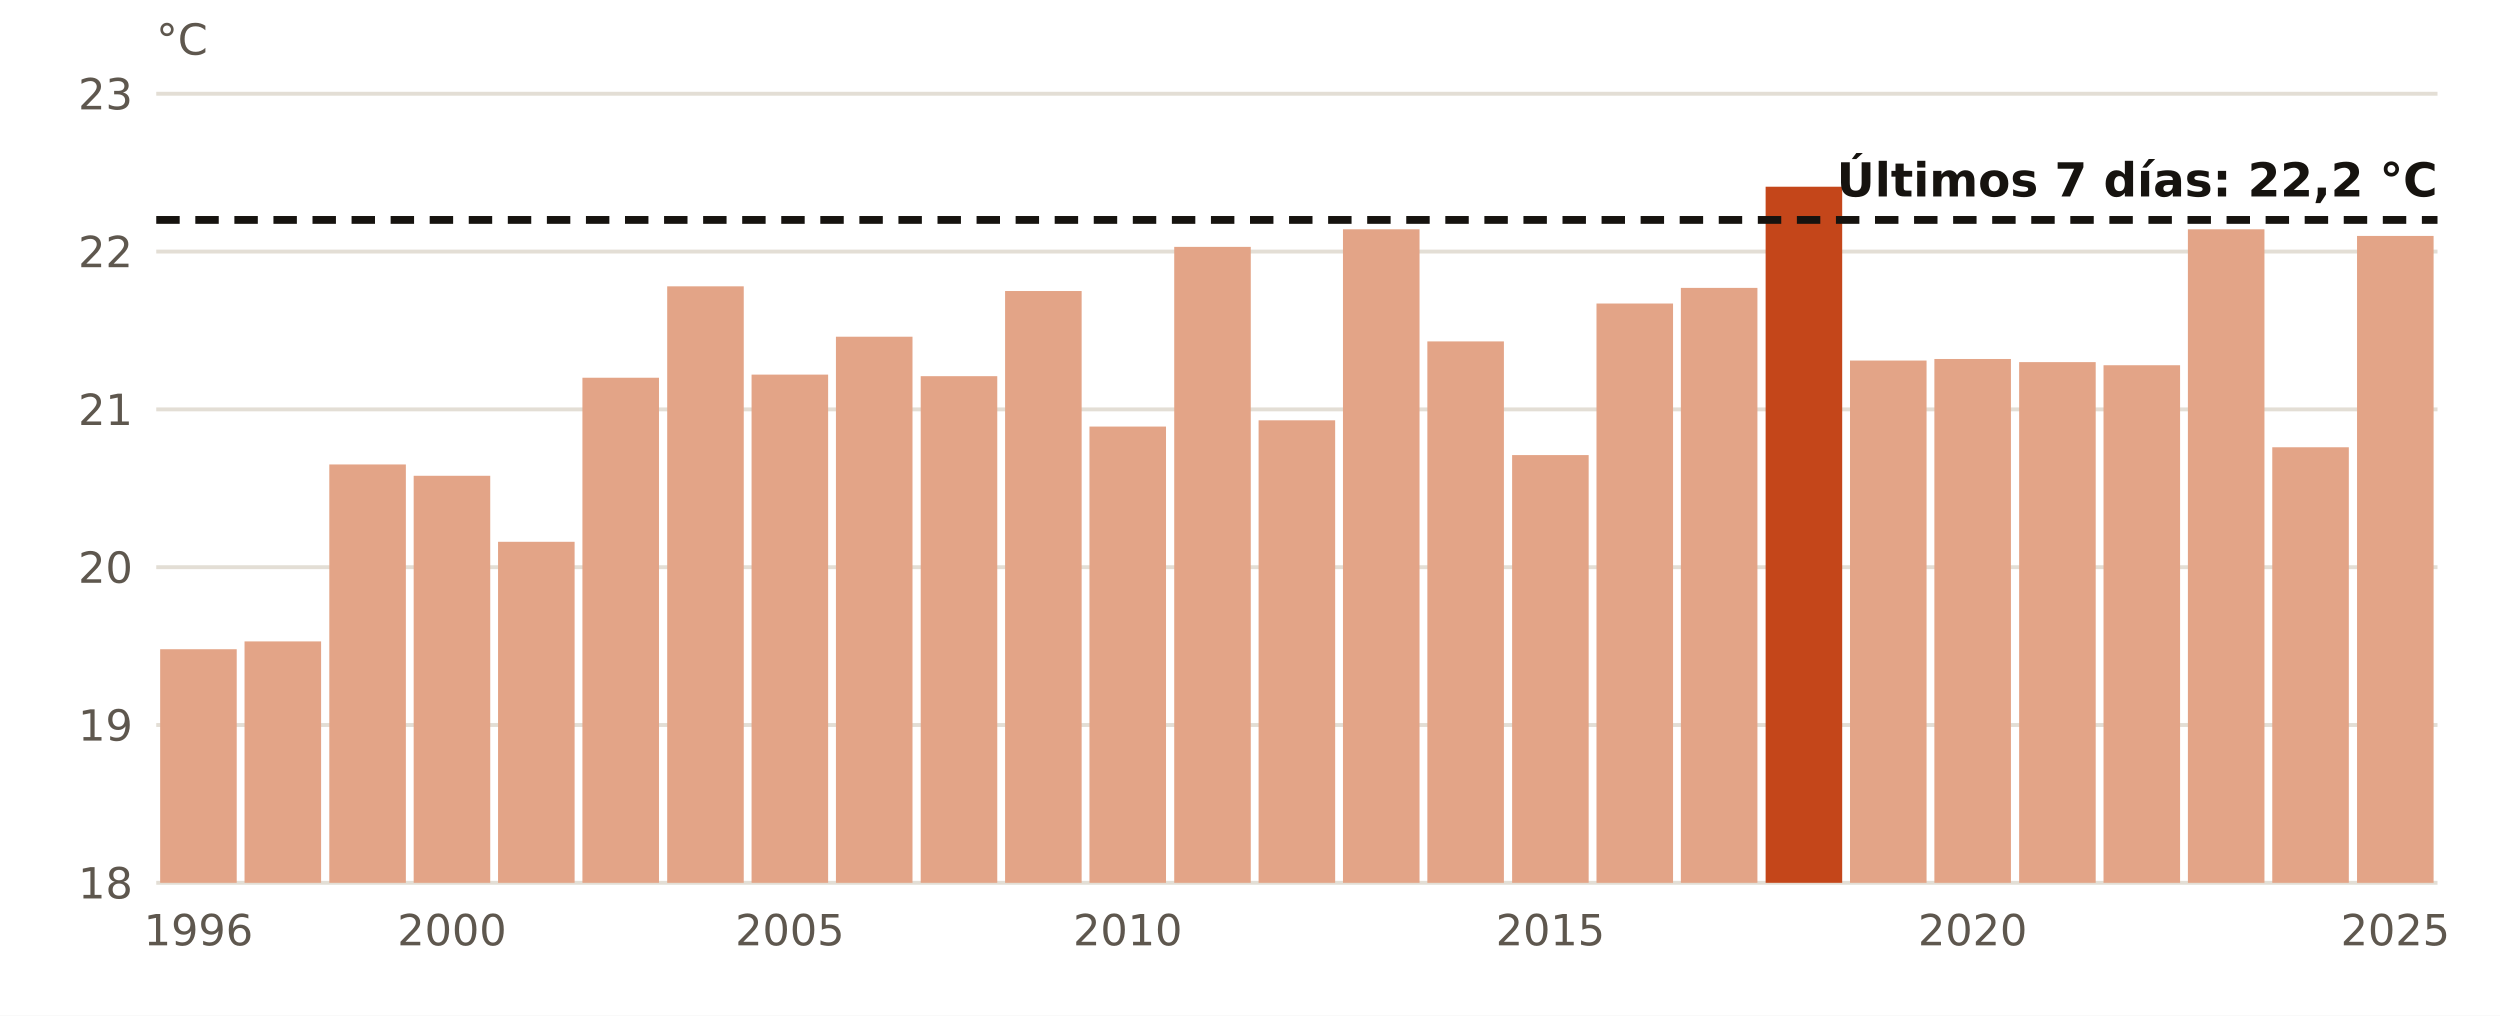
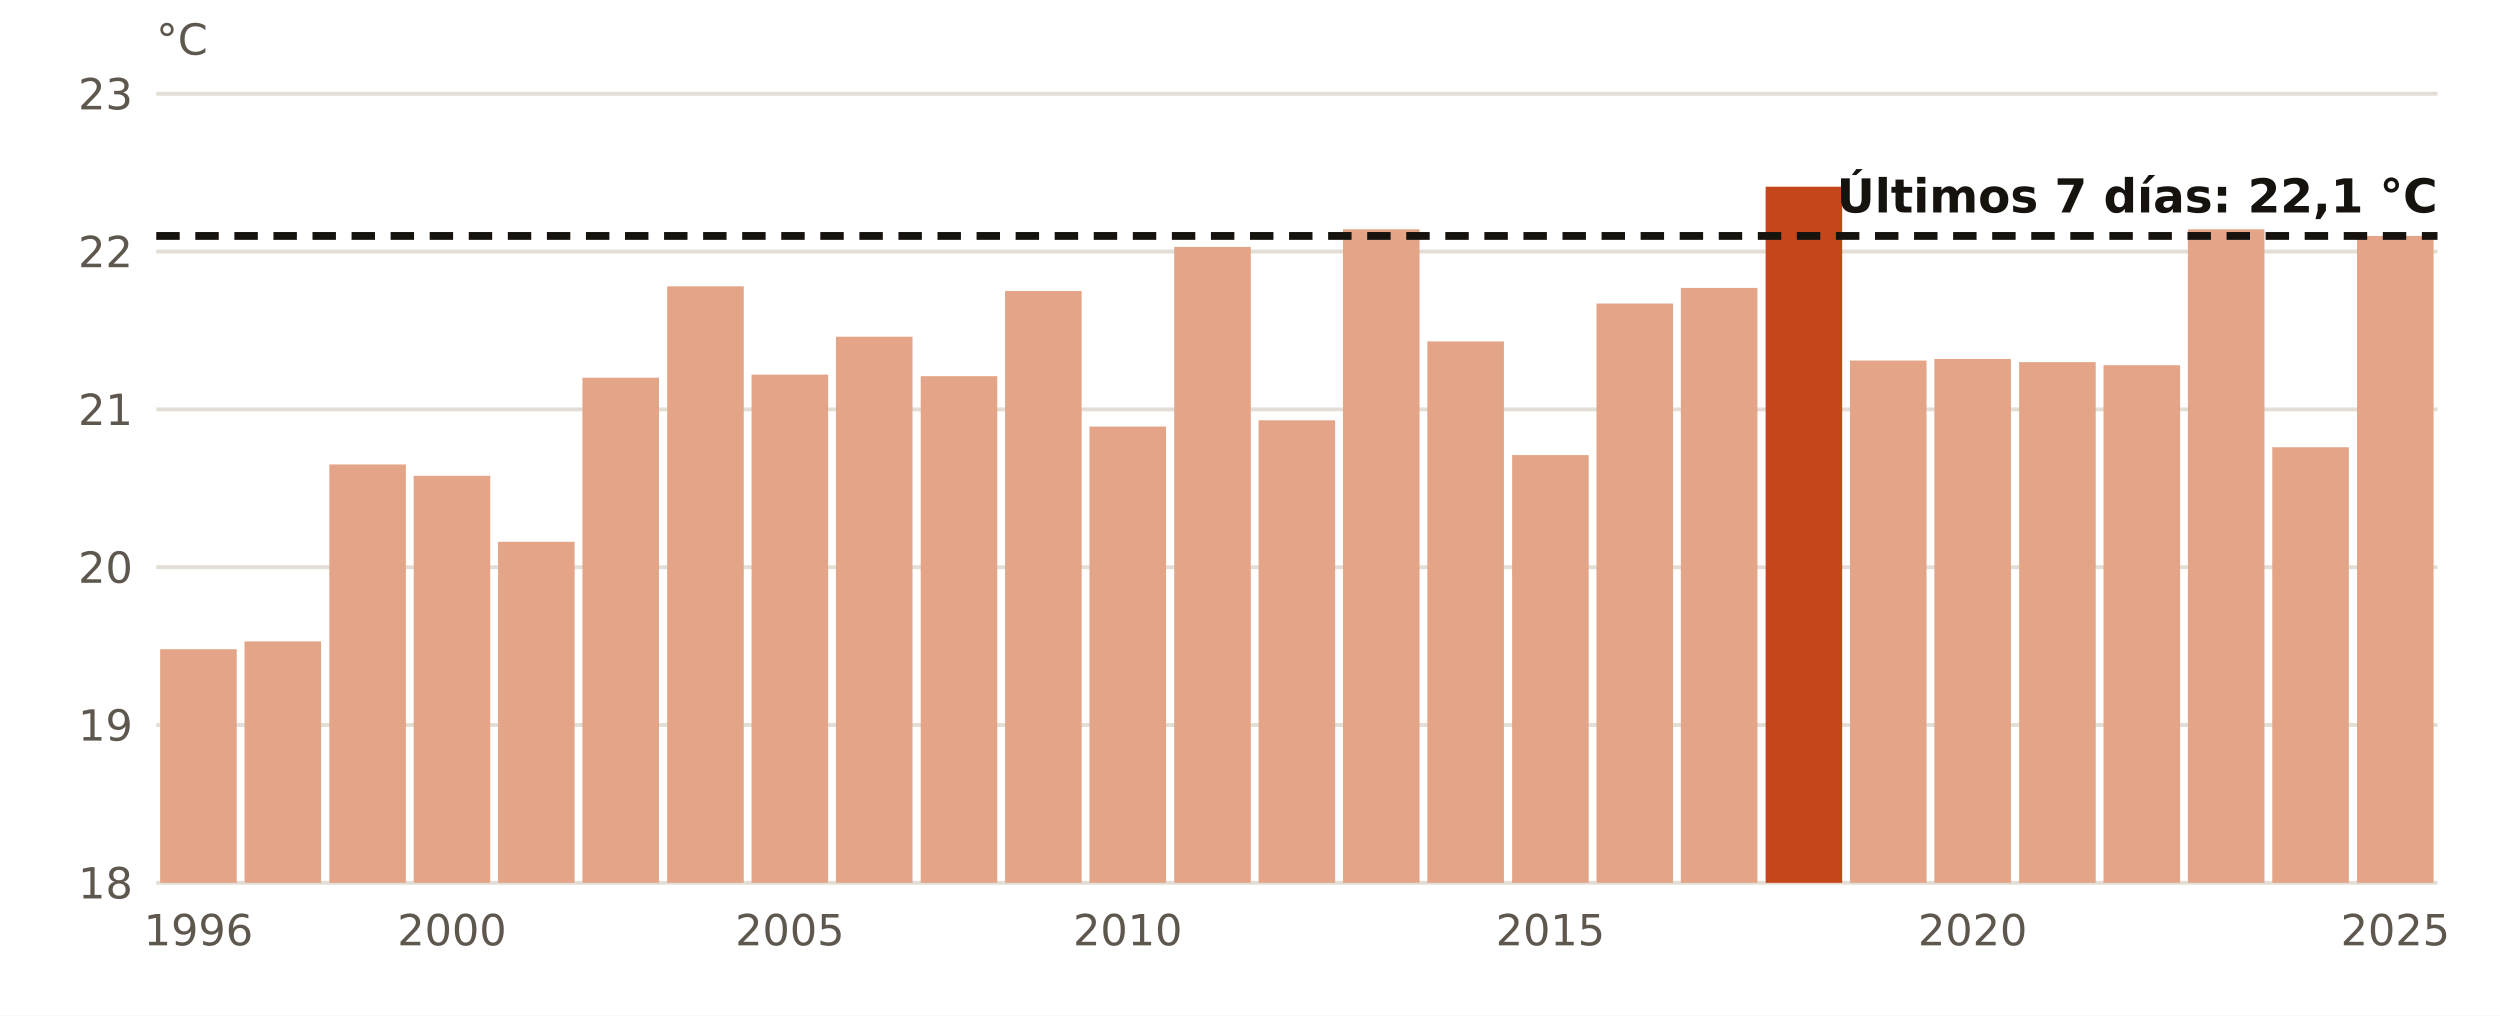
<svg xmlns="http://www.w3.org/2000/svg" viewBox="0 0 640 260" width="640" height="260" role="img" aria-label="El agua en golfo de Cádiz en octubre, año a año">
  <rect width="640" height="260" fill="#FFFFFF" />
  <line x1="40" x2="624" y1="226.0" y2="226.0" stroke="#E3DED5" stroke-width="1" />
  <text x="34.0" y="230.0" font-size="11" fill="#5E574E" text-anchor="end" font-weight="400" font-family="Public Sans, DejaVu Sans, Arial, sans-serif">18</text>
  <line x1="40" x2="624" y1="185.6" y2="185.6" stroke="#E3DED5" stroke-width="1" />
  <text x="34.0" y="189.6" font-size="11" fill="#5E574E" text-anchor="end" font-weight="400" font-family="Public Sans, DejaVu Sans, Arial, sans-serif">19</text>
  <line x1="40" x2="624" y1="145.2" y2="145.2" stroke="#E3DED5" stroke-width="1" />
  <text x="34.0" y="149.2" font-size="11" fill="#5E574E" text-anchor="end" font-weight="400" font-family="Public Sans, DejaVu Sans, Arial, sans-serif">20</text>
  <line x1="40" x2="624" y1="104.8" y2="104.8" stroke="#E3DED5" stroke-width="1" />
  <text x="34.0" y="108.8" font-size="11" fill="#5E574E" text-anchor="end" font-weight="400" font-family="Public Sans, DejaVu Sans, Arial, sans-serif">21</text>
  <line x1="40" x2="624" y1="64.4" y2="64.4" stroke="#E3DED5" stroke-width="1" />
  <text x="34.0" y="68.4" font-size="11" fill="#5E574E" text-anchor="end" font-weight="400" font-family="Public Sans, DejaVu Sans, Arial, sans-serif">22</text>
  <line x1="40" x2="624" y1="24.0" y2="24.0" stroke="#E3DED5" stroke-width="1" />
  <text x="34.0" y="28.0" font-size="11" fill="#5E574E" text-anchor="end" font-weight="400" font-family="Public Sans, DejaVu Sans, Arial, sans-serif">23</text>
  <rect x="41.0" y="166.2" width="19.6" height="59.8" fill="#E3A487" />
  <text x="50.8" y="242.0" font-size="11" fill="#5E574E" text-anchor="middle" font-weight="400" font-family="Public Sans, DejaVu Sans, Arial, sans-serif">1996</text>
  <rect x="62.6" y="164.2" width="19.6" height="61.8" fill="#E3A487" />
  <rect x="84.3" y="118.9" width="19.6" height="107.1" fill="#E3A487" />
  <rect x="105.9" y="121.8" width="19.6" height="104.2" fill="#E3A487" />
  <text x="115.7" y="242.0" font-size="11" fill="#5E574E" text-anchor="middle" font-weight="400" font-family="Public Sans, DejaVu Sans, Arial, sans-serif">2000</text>
  <rect x="127.5" y="138.7" width="19.6" height="87.3" fill="#E3A487" />
  <rect x="149.1" y="96.7" width="19.6" height="129.3" fill="#E3A487" />
  <rect x="170.8" y="73.3" width="19.6" height="152.7" fill="#E3A487" />
  <rect x="192.4" y="95.9" width="19.6" height="130.1" fill="#E3A487" />
  <text x="202.2" y="242.0" font-size="11" fill="#5E574E" text-anchor="middle" font-weight="400" font-family="Public Sans, DejaVu Sans, Arial, sans-serif">2005</text>
  <rect x="214.0" y="86.2" width="19.6" height="139.8" fill="#E3A487" />
  <rect x="235.7" y="96.3" width="19.6" height="129.7" fill="#E3A487" />
  <rect x="257.3" y="74.5" width="19.6" height="151.5" fill="#E3A487" />
  <rect x="278.9" y="109.2" width="19.6" height="116.8" fill="#E3A487" />
  <text x="288.7" y="242.0" font-size="11" fill="#5E574E" text-anchor="middle" font-weight="400" font-family="Public Sans, DejaVu Sans, Arial, sans-serif">2010</text>
  <rect x="300.6" y="63.2" width="19.6" height="162.8" fill="#E3A487" />
  <rect x="322.2" y="107.6" width="19.6" height="118.4" fill="#E3A487" />
  <rect x="343.8" y="58.7" width="19.6" height="167.3" fill="#E3A487" />
  <rect x="365.4" y="87.4" width="19.6" height="138.6" fill="#E3A487" />
  <rect x="387.1" y="116.5" width="19.6" height="109.5" fill="#E3A487" />
  <text x="396.9" y="242.0" font-size="11" fill="#5E574E" text-anchor="middle" font-weight="400" font-family="Public Sans, DejaVu Sans, Arial, sans-serif">2015</text>
  <rect x="408.7" y="77.7" width="19.6" height="148.3" fill="#E3A487" />
  <rect x="430.3" y="73.7" width="19.6" height="152.3" fill="#E3A487" />
  <rect x="452.0" y="47.8" width="19.6" height="178.2" fill="#C4461A" />
  <rect x="473.6" y="92.3" width="19.6" height="133.7" fill="#E3A487" />
  <rect x="495.2" y="91.9" width="19.6" height="134.1" fill="#E3A487" />
  <text x="505.0" y="242.0" font-size="11" fill="#5E574E" text-anchor="middle" font-weight="400" font-family="Public Sans, DejaVu Sans, Arial, sans-serif">2020</text>
  <rect x="516.9" y="92.7" width="19.6" height="133.3" fill="#E3A487" />
  <rect x="538.5" y="93.5" width="19.6" height="132.5" fill="#E3A487" />
  <rect x="560.1" y="58.7" width="19.6" height="167.3" fill="#E3A487" />
  <rect x="581.7" y="114.5" width="19.6" height="111.5" fill="#E3A487" />
  <rect x="603.4" y="60.4" width="19.6" height="165.6" fill="#E3A487" />
  <text x="613.2" y="242.0" font-size="11" fill="#5E574E" text-anchor="middle" font-weight="400" font-family="Public Sans, DejaVu Sans, Arial, sans-serif">2025</text>
-   <line x1="40" x2="624" y1="56.3" y2="56.3" stroke="#16130F" stroke-width="2" stroke-dasharray="6 4" />
-   <text x="624.0" y="50.3" font-size="12" fill="#16130F" text-anchor="end" font-weight="700" font-family="Public Sans, DejaVu Sans, Arial, sans-serif">Últimos 7 días: 22,2 °C</text>
+   <line x1="40" x2="624" y1="60.4" y2="60.4" stroke="#16130F" stroke-width="2" stroke-dasharray="6 4" />
+   <text x="624.0" y="54.4" font-size="12" fill="#16130F" text-anchor="end" font-weight="700" font-family="Public Sans, DejaVu Sans, Arial, sans-serif">Últimos 7 días: 22,1 °C</text>
  <text x="40.0" y="14.0" font-size="11" fill="#5E574E" text-anchor="start" font-weight="400" font-family="Public Sans, DejaVu Sans, Arial, sans-serif">°C</text>
</svg>
